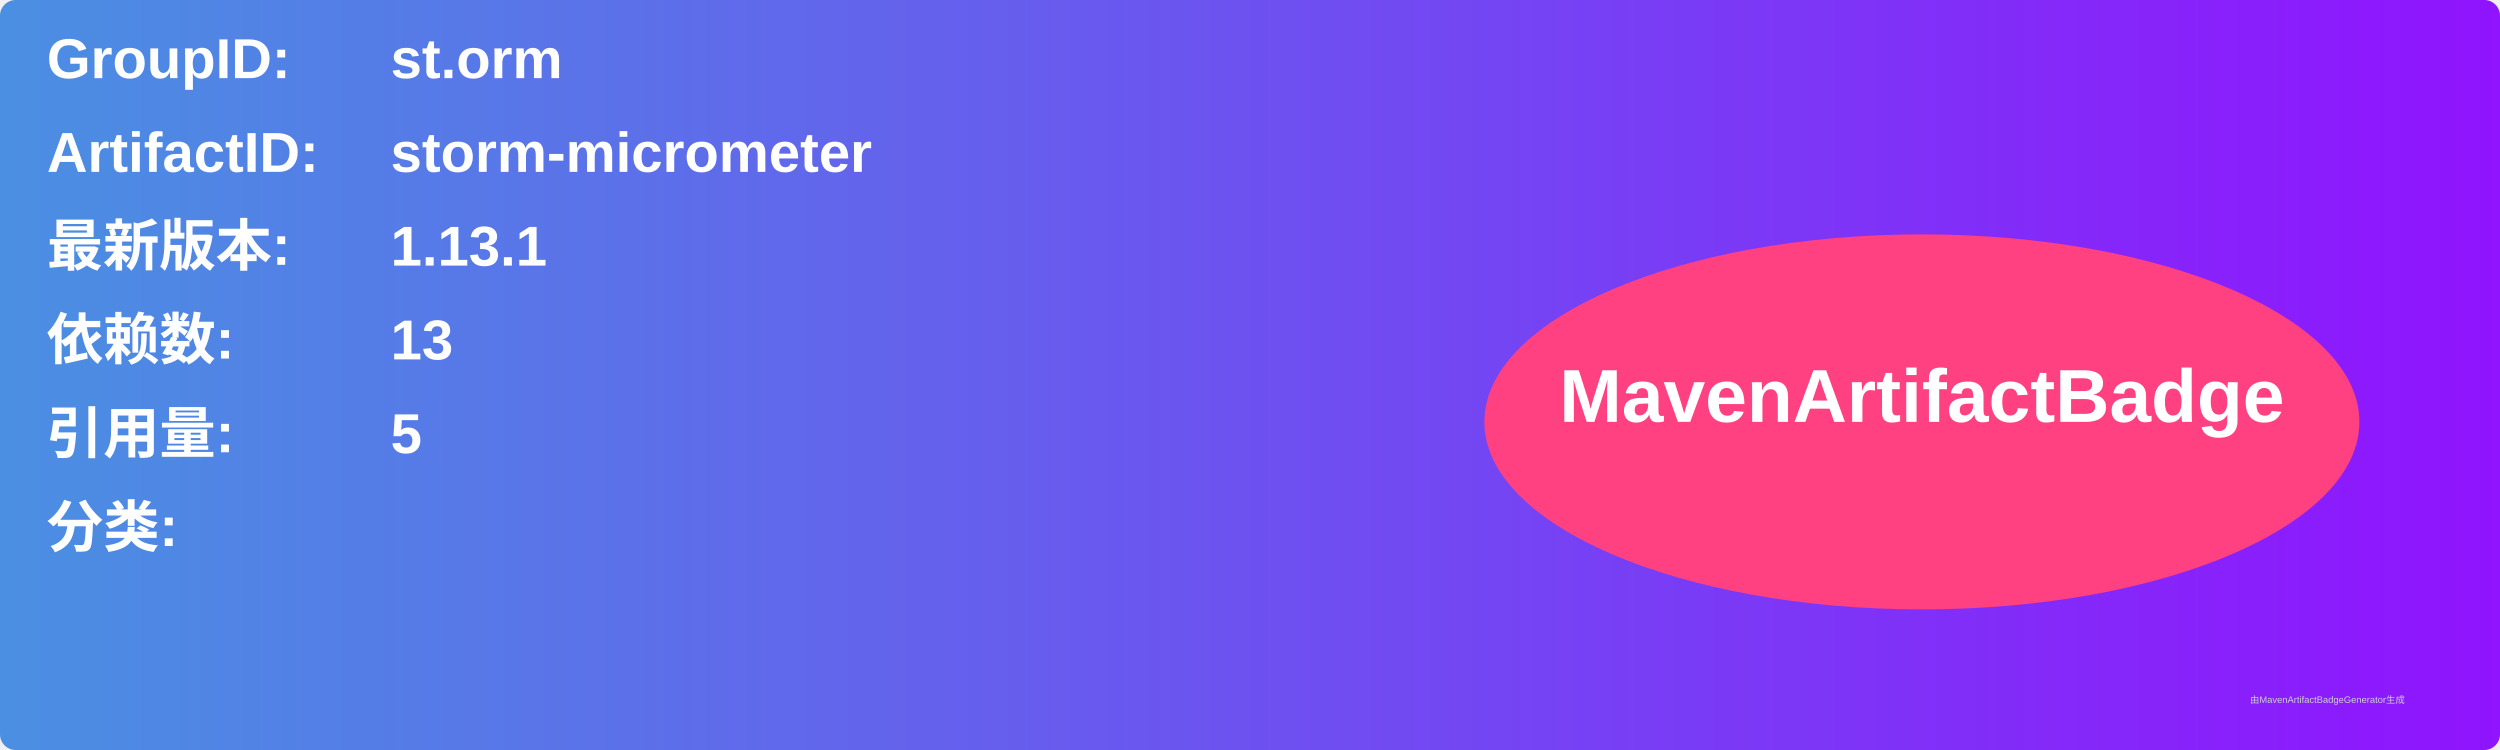
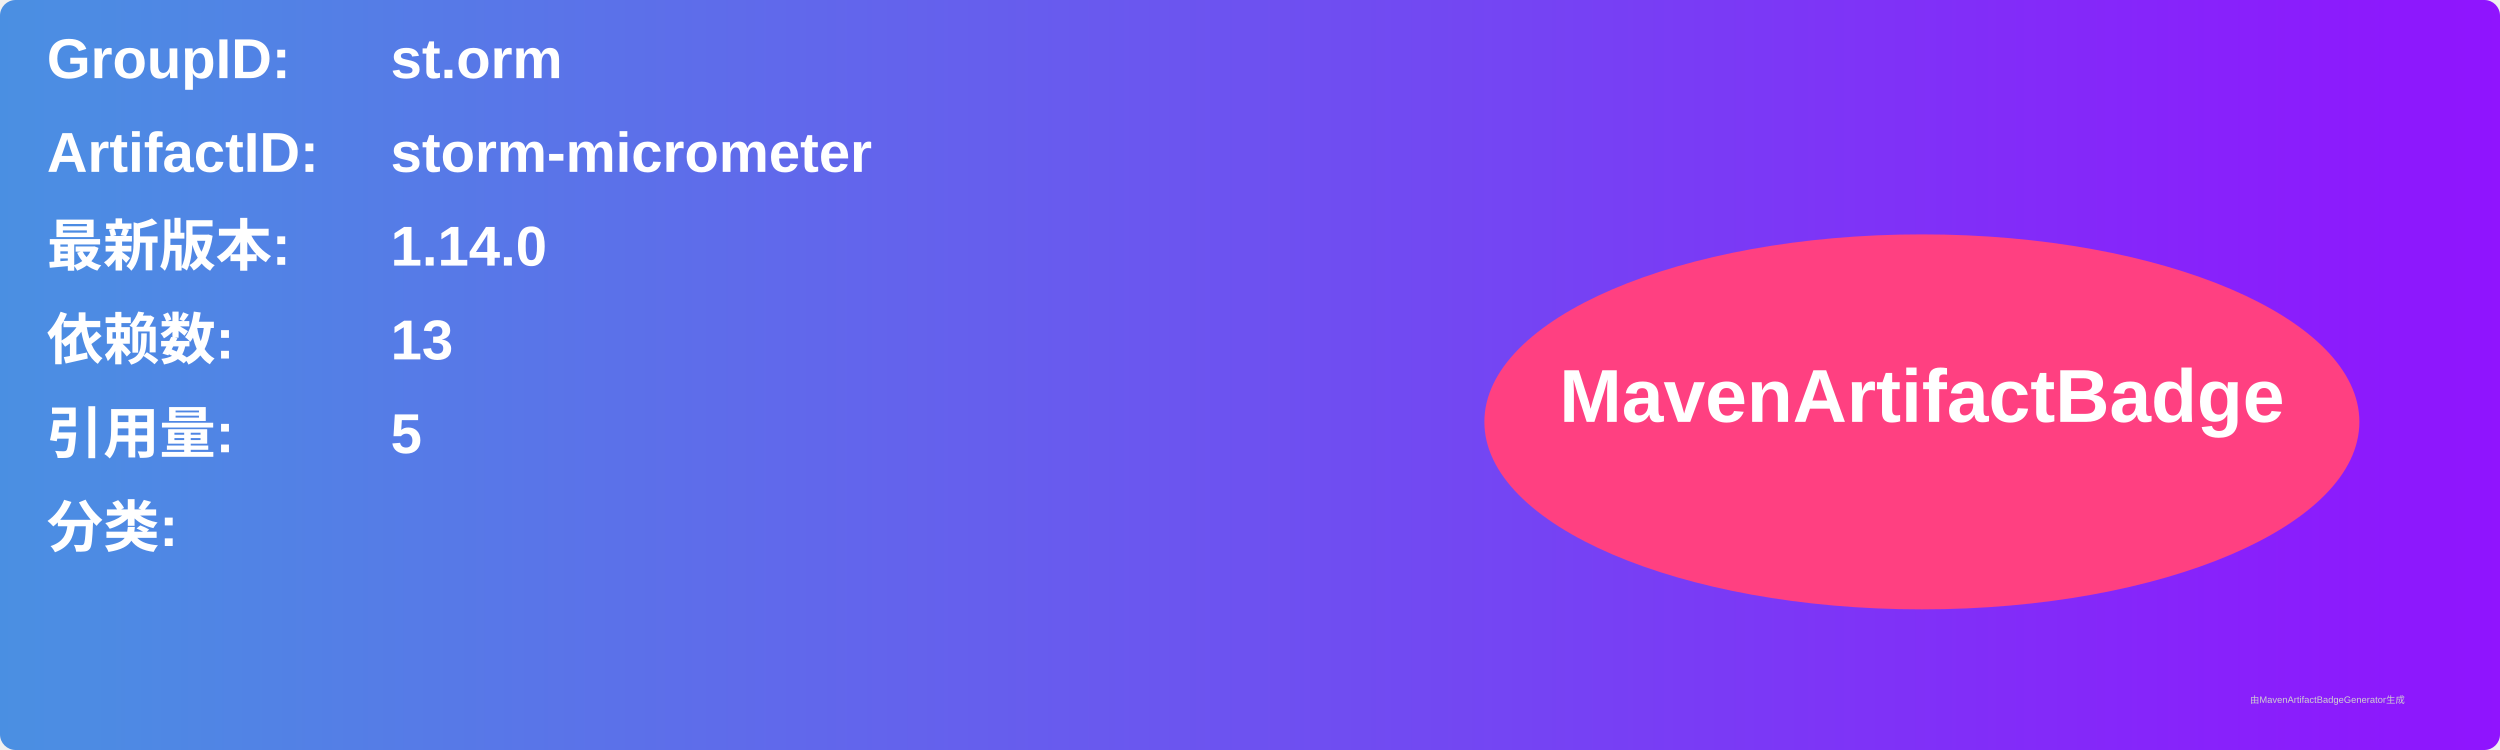
<svg xmlns="http://www.w3.org/2000/svg" width="800" height="240" viewBox="0 0 800 240">
  <linearGradient id="grad" x1="0%" y1="0%" x2="100%" y2="0%">
    <stop offset="0%" stop-color="#4a90e2" />
    <stop offset="100%" stop-color="#9013fe" />
  </linearGradient>
  <rect width="100%" height="100%" rx="5" ry="5" fill="url(#grad)" />
  <g transform="translate(15, 15)">
    <text x="0" y="10" font-family="Arial" font-size="18" fill="white" font-weight="bold" width="260">GroupID:</text>
    <text x="110" y="10" font-family="Arial" font-size="18" fill="white" font-weight="bold" width="460">st.orm</text>
    <text x="0" y="40" font-family="Arial" font-size="18" fill="white" font-weight="bold" width="260">ArtifactID:</text>
    <text x="110" y="40" font-family="Arial" font-size="18" fill="white" font-weight="bold" width="460">storm-micrometer</text>
    <text x="0" y="70" font-family="Arial" font-size="18" fill="white" font-weight="bold">最新版本:</text>
    <text x="110" y="70" font-family="Arial" font-size="18" fill="white" font-weight="bold">
-       <tspan font-weight="bold">1.13.1</tspan>
+       <tspan font-weight="bold">1.14.0</tspan>
    </text>
    <text x="0" y="100" font-family="Arial" font-size="18" fill="white" font-weight="bold">依赖数: </text>
    <text x="110" y="100" font-family="Arial" font-size="18" fill="white">
      <tspan font-weight="bold">13</tspan>
    </text>
    <text x="0" y="130" font-family="Arial" font-size="18" fill="white" font-weight="bold">引用量: </text>
    <text x="110" y="130" font-family="Arial" font-size="18" fill="white">
      <tspan font-weight="bold">5</tspan>
    </text>
    <text x="0" y="160" font-family="Arial" font-size="18" fill="white" font-weight="bold">分类:</text>
    <text x="10" y="190" font-family="Arial" font-size="10" fill="white">
      <tspan font-weight="bold" />
    </text>
    <ellipse cx="600" cy="120" rx="140" ry="60" fill="#ff4081" />
    <text x="600" y="120" text-anchor="middle" font-family="Arial" font-size="24" fill="white" font-weight="bold">MavenArtifactBadge</text>
  </g>
  <text x="720" y="225" font-family="Arial" font-size="3" fill="#d0d0d0">由MavenArtifactBadgeGenerator生成</text>
</svg>
